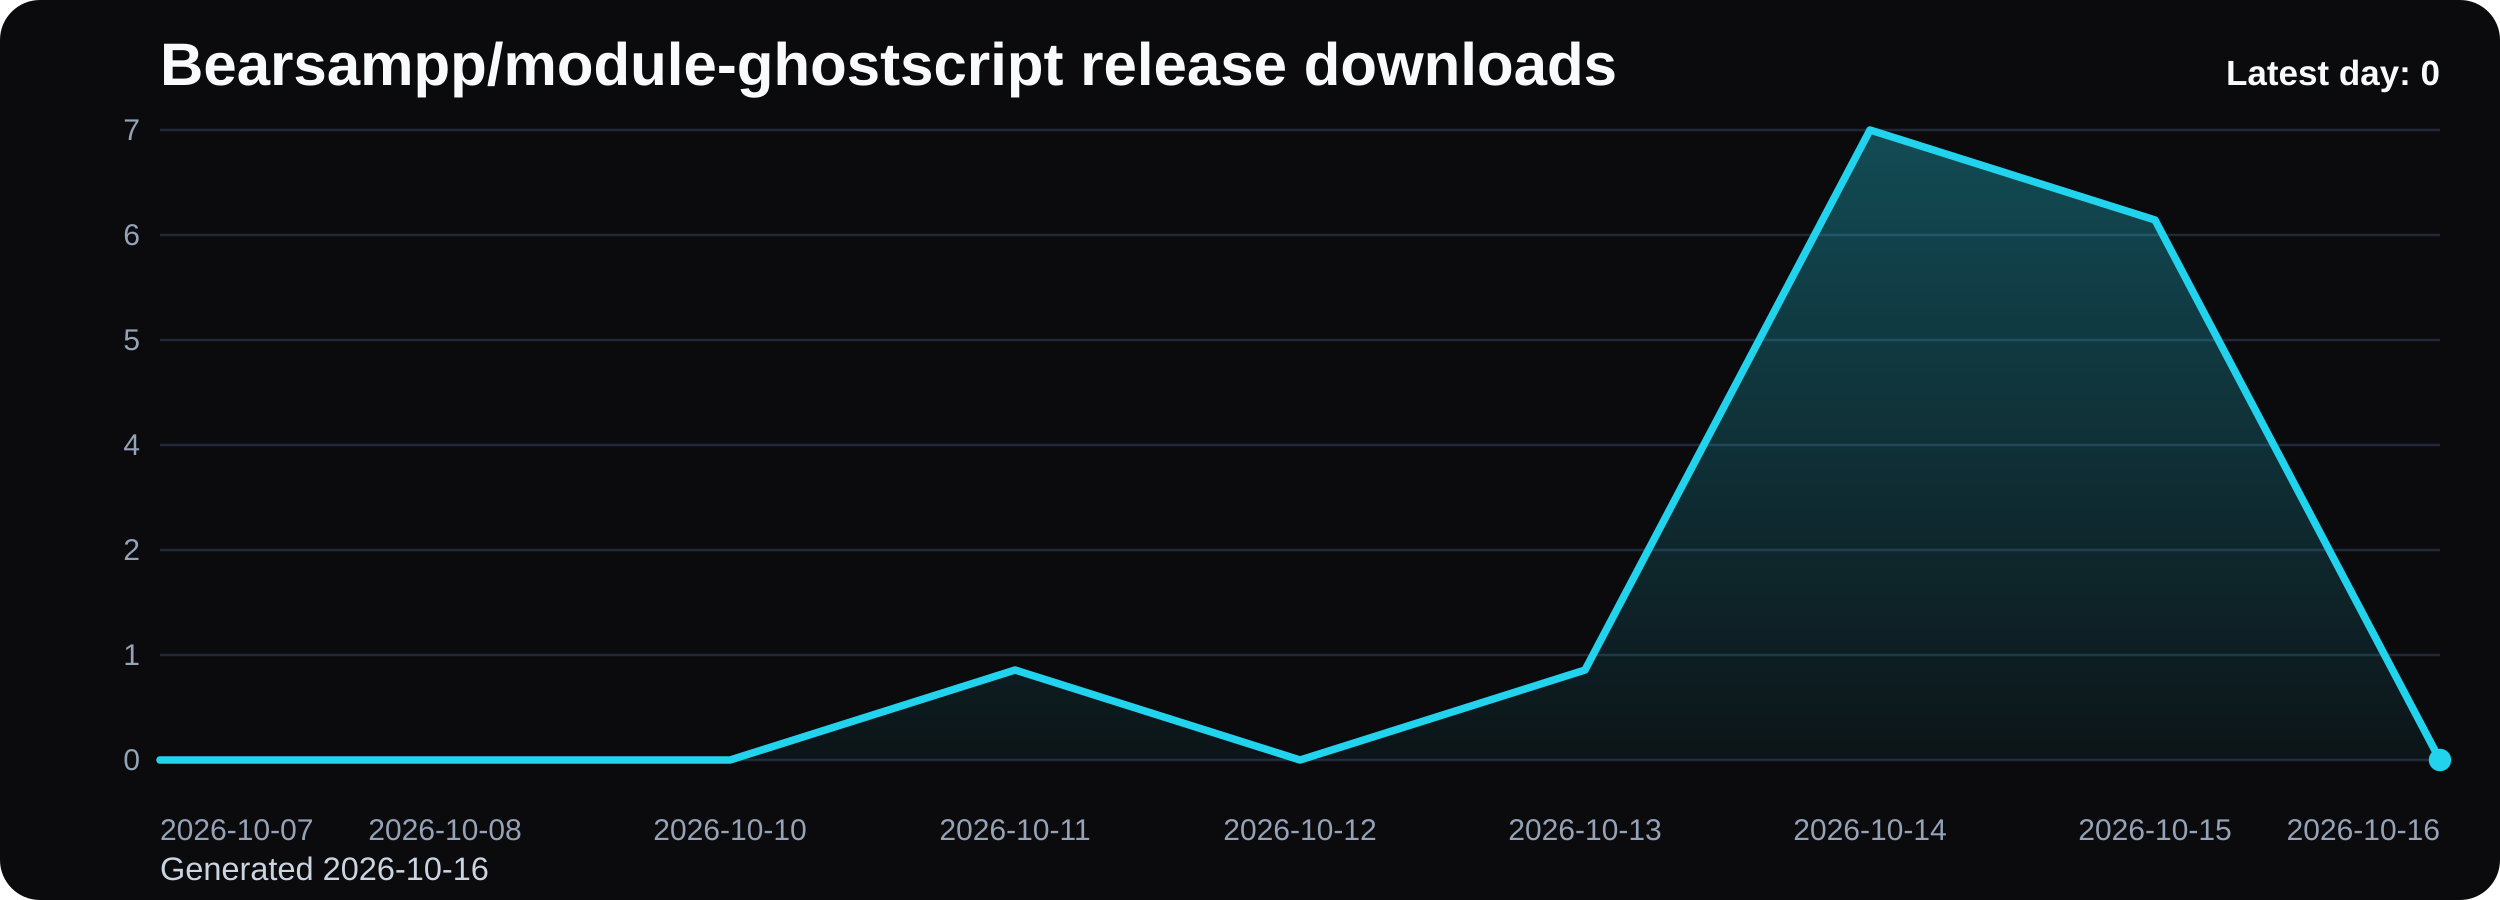
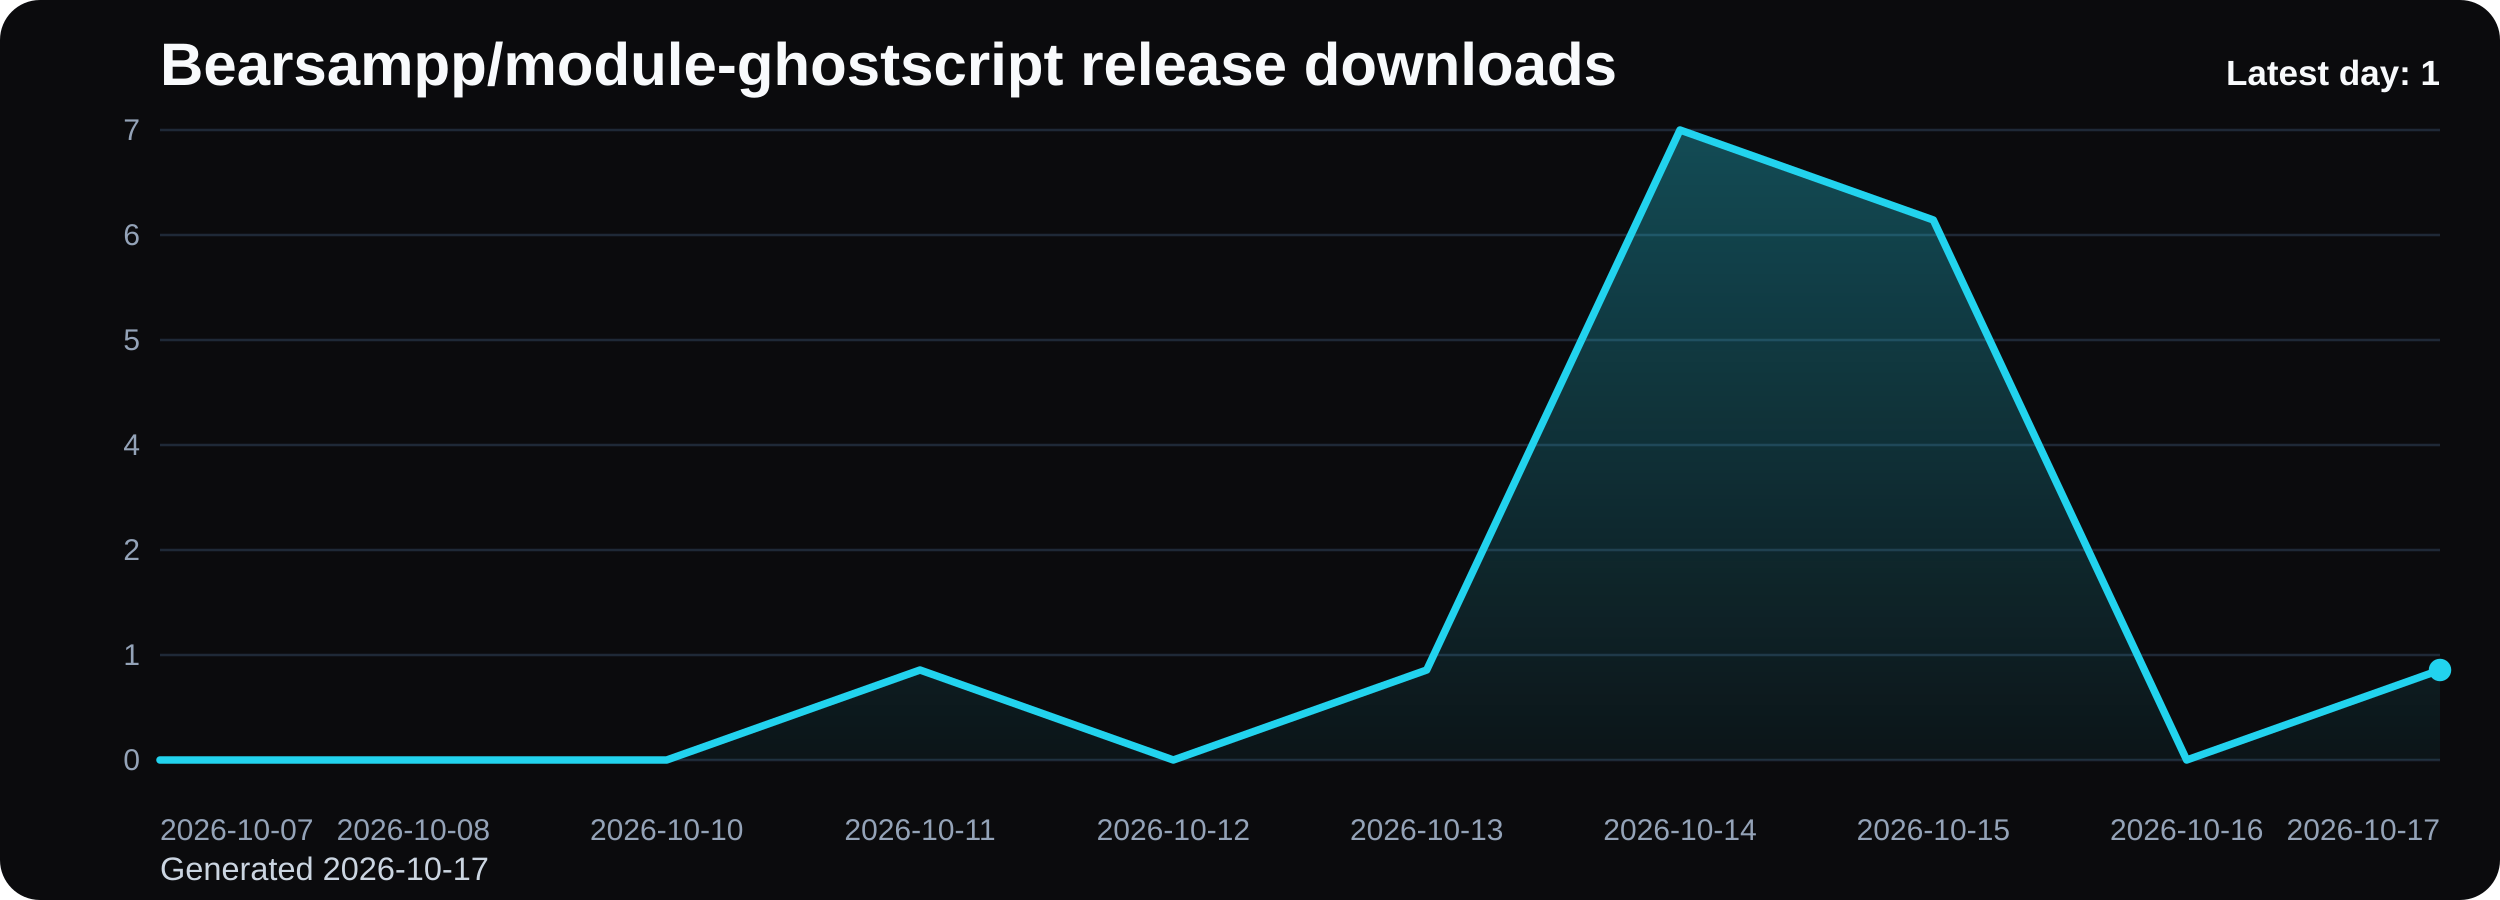
<svg xmlns="http://www.w3.org/2000/svg" viewBox="0 0 1000 360" role="img" aria-label="Bearsampp/module-ghostscript release downloads chart">
  <defs>
    <linearGradient id="fill-daily-black" x1="0" y1="0" x2="0" y2="1">
      <stop offset="0%" stop-color="#22d3ee" stop-opacity="0.32" />
      <stop offset="100%" stop-color="#22d3ee" stop-opacity="0.05" />
    </linearGradient>
    <style>
      .bg { fill: #0b0b0d; }
      .title { font: 700 24px Arial, sans-serif; fill: #f8fafc; }
      .sub { font: 400 13px Arial, sans-serif; fill: #cbd5e1; }
      .grid { stroke: #1f2937; stroke-width: 1; }
      .axis { font: 400 12px Arial, sans-serif; fill: #94a3b8; }
      .line { fill: none; stroke: #22d3ee; stroke-width: 3; stroke-linecap: round; stroke-linejoin: round; }
      .dot { fill: #22d3ee; }
      .value { font: 600 11px Arial, sans-serif; fill: #cbd5e1; }
      .latest { font: 700 14px Arial, sans-serif; fill: #f8fafc; }
    </style>
  </defs>
  <rect class="bg" x="0" y="0" width="1000" height="360" rx="16" />
  <text class="title" x="64" y="34">Bearsampp/module-ghostscript release downloads</text>
-   <text class="sub" x="64" y="352">Generated 2026-10-16</text>
+   <text class="sub" x="64" y="352">Generated 2026-10-17</text>
  <line x1="64" y1="52.00" x2="976" y2="52.00" class="grid" />
  <text x="56" y="56.00" text-anchor="end" class="axis">7</text>
  <line x1="64" y1="94.00" x2="976" y2="94.00" class="grid" />
  <text x="56" y="98.00" text-anchor="end" class="axis">6</text>
  <line x1="64" y1="136.00" x2="976" y2="136.00" class="grid" />
  <text x="56" y="140.00" text-anchor="end" class="axis">5</text>
  <line x1="64" y1="178.00" x2="976" y2="178.00" class="grid" />
  <text x="56" y="182.00" text-anchor="end" class="axis">4</text>
  <line x1="64" y1="220.00" x2="976" y2="220.00" class="grid" />
  <text x="56" y="224.00" text-anchor="end" class="axis">2</text>
  <line x1="64" y1="262.00" x2="976" y2="262.00" class="grid" />
  <text x="56" y="266.00" text-anchor="end" class="axis">1</text>
  <line x1="64" y1="304.00" x2="976" y2="304.00" class="grid" />
  <text x="56" y="308.00" text-anchor="end" class="axis">0</text>
-   <path d="M 64.00 304 L 64.00 304.00 L 178.00 304.00 L 292.00 304.00 L 406.00 268.00 L 520.00 304.00 L 634.00 268.00 L 748.00 52.00 L 862.00 88.00 L 976.00 304.00 L 976.00 304 Z" fill="url(#fill-daily-black)" />
-   <polyline class="line" points="64.00,304.00 178.00,304.00 292.00,304.00 406.00,268.00 520.00,304.00 634.00,268.00 748.00,52.00 862.00,88.00 976.00,304.00" />
-   <circle class="dot" cx="976.00" cy="304.00" r="4.5" />
+   <path d="M 64.00 304 L 64.00 304.00 L 165.33 304.00 L 266.67 304.00 L 368.00 268.00 L 469.33 304.00 L 570.67 268.00 L 672.00 52.00 L 773.33 88.00 L 874.67 304.00 L 976.00 268.00 L 976.00 304 Z" fill="url(#fill-daily-black)" />
+   <polyline class="line" points="64.00,304.00 165.33,304.00 266.67,304.00 368.00,268.00 469.33,304.00 570.67,268.00 672.00,52.00 773.33,88.00 874.67,304.00 976.00,268.00" />
+   <circle class="dot" cx="976.00" cy="268.00" r="4.5" />
  <text class="axis" x="64.00" y="336" text-anchor="start">2026-10-07</text>
-   <text class="axis" x="178.00" y="336" text-anchor="middle">2026-10-08</text>
-   <text class="axis" x="292.00" y="336" text-anchor="middle">2026-10-10</text>
-   <text class="axis" x="406.00" y="336" text-anchor="middle">2026-10-11</text>
-   <text class="axis" x="520.00" y="336" text-anchor="middle">2026-10-12</text>
-   <text class="axis" x="634.00" y="336" text-anchor="middle">2026-10-13</text>
-   <text class="axis" x="748.00" y="336" text-anchor="middle">2026-10-14</text>
-   <text class="axis" x="862.00" y="336" text-anchor="middle">2026-10-15</text>
-   <text class="axis" x="976.00" y="336" text-anchor="end">2026-10-16</text>
-   <text class="latest" x="976" y="34" text-anchor="end">Latest day: 0</text>
+   <text class="axis" x="165.33" y="336" text-anchor="middle">2026-10-08</text>
+   <text class="axis" x="266.67" y="336" text-anchor="middle">2026-10-10</text>
+   <text class="axis" x="368.00" y="336" text-anchor="middle">2026-10-11</text>
+   <text class="axis" x="469.33" y="336" text-anchor="middle">2026-10-12</text>
+   <text class="axis" x="570.67" y="336" text-anchor="middle">2026-10-13</text>
+   <text class="axis" x="672.00" y="336" text-anchor="middle">2026-10-14</text>
+   <text class="axis" x="773.33" y="336" text-anchor="middle">2026-10-15</text>
+   <text class="axis" x="874.67" y="336" text-anchor="middle">2026-10-16</text>
+   <text class="axis" x="976.00" y="336" text-anchor="end">2026-10-17</text>
+   <text class="latest" x="976" y="34" text-anchor="end">Latest day: 1</text>
</svg>
